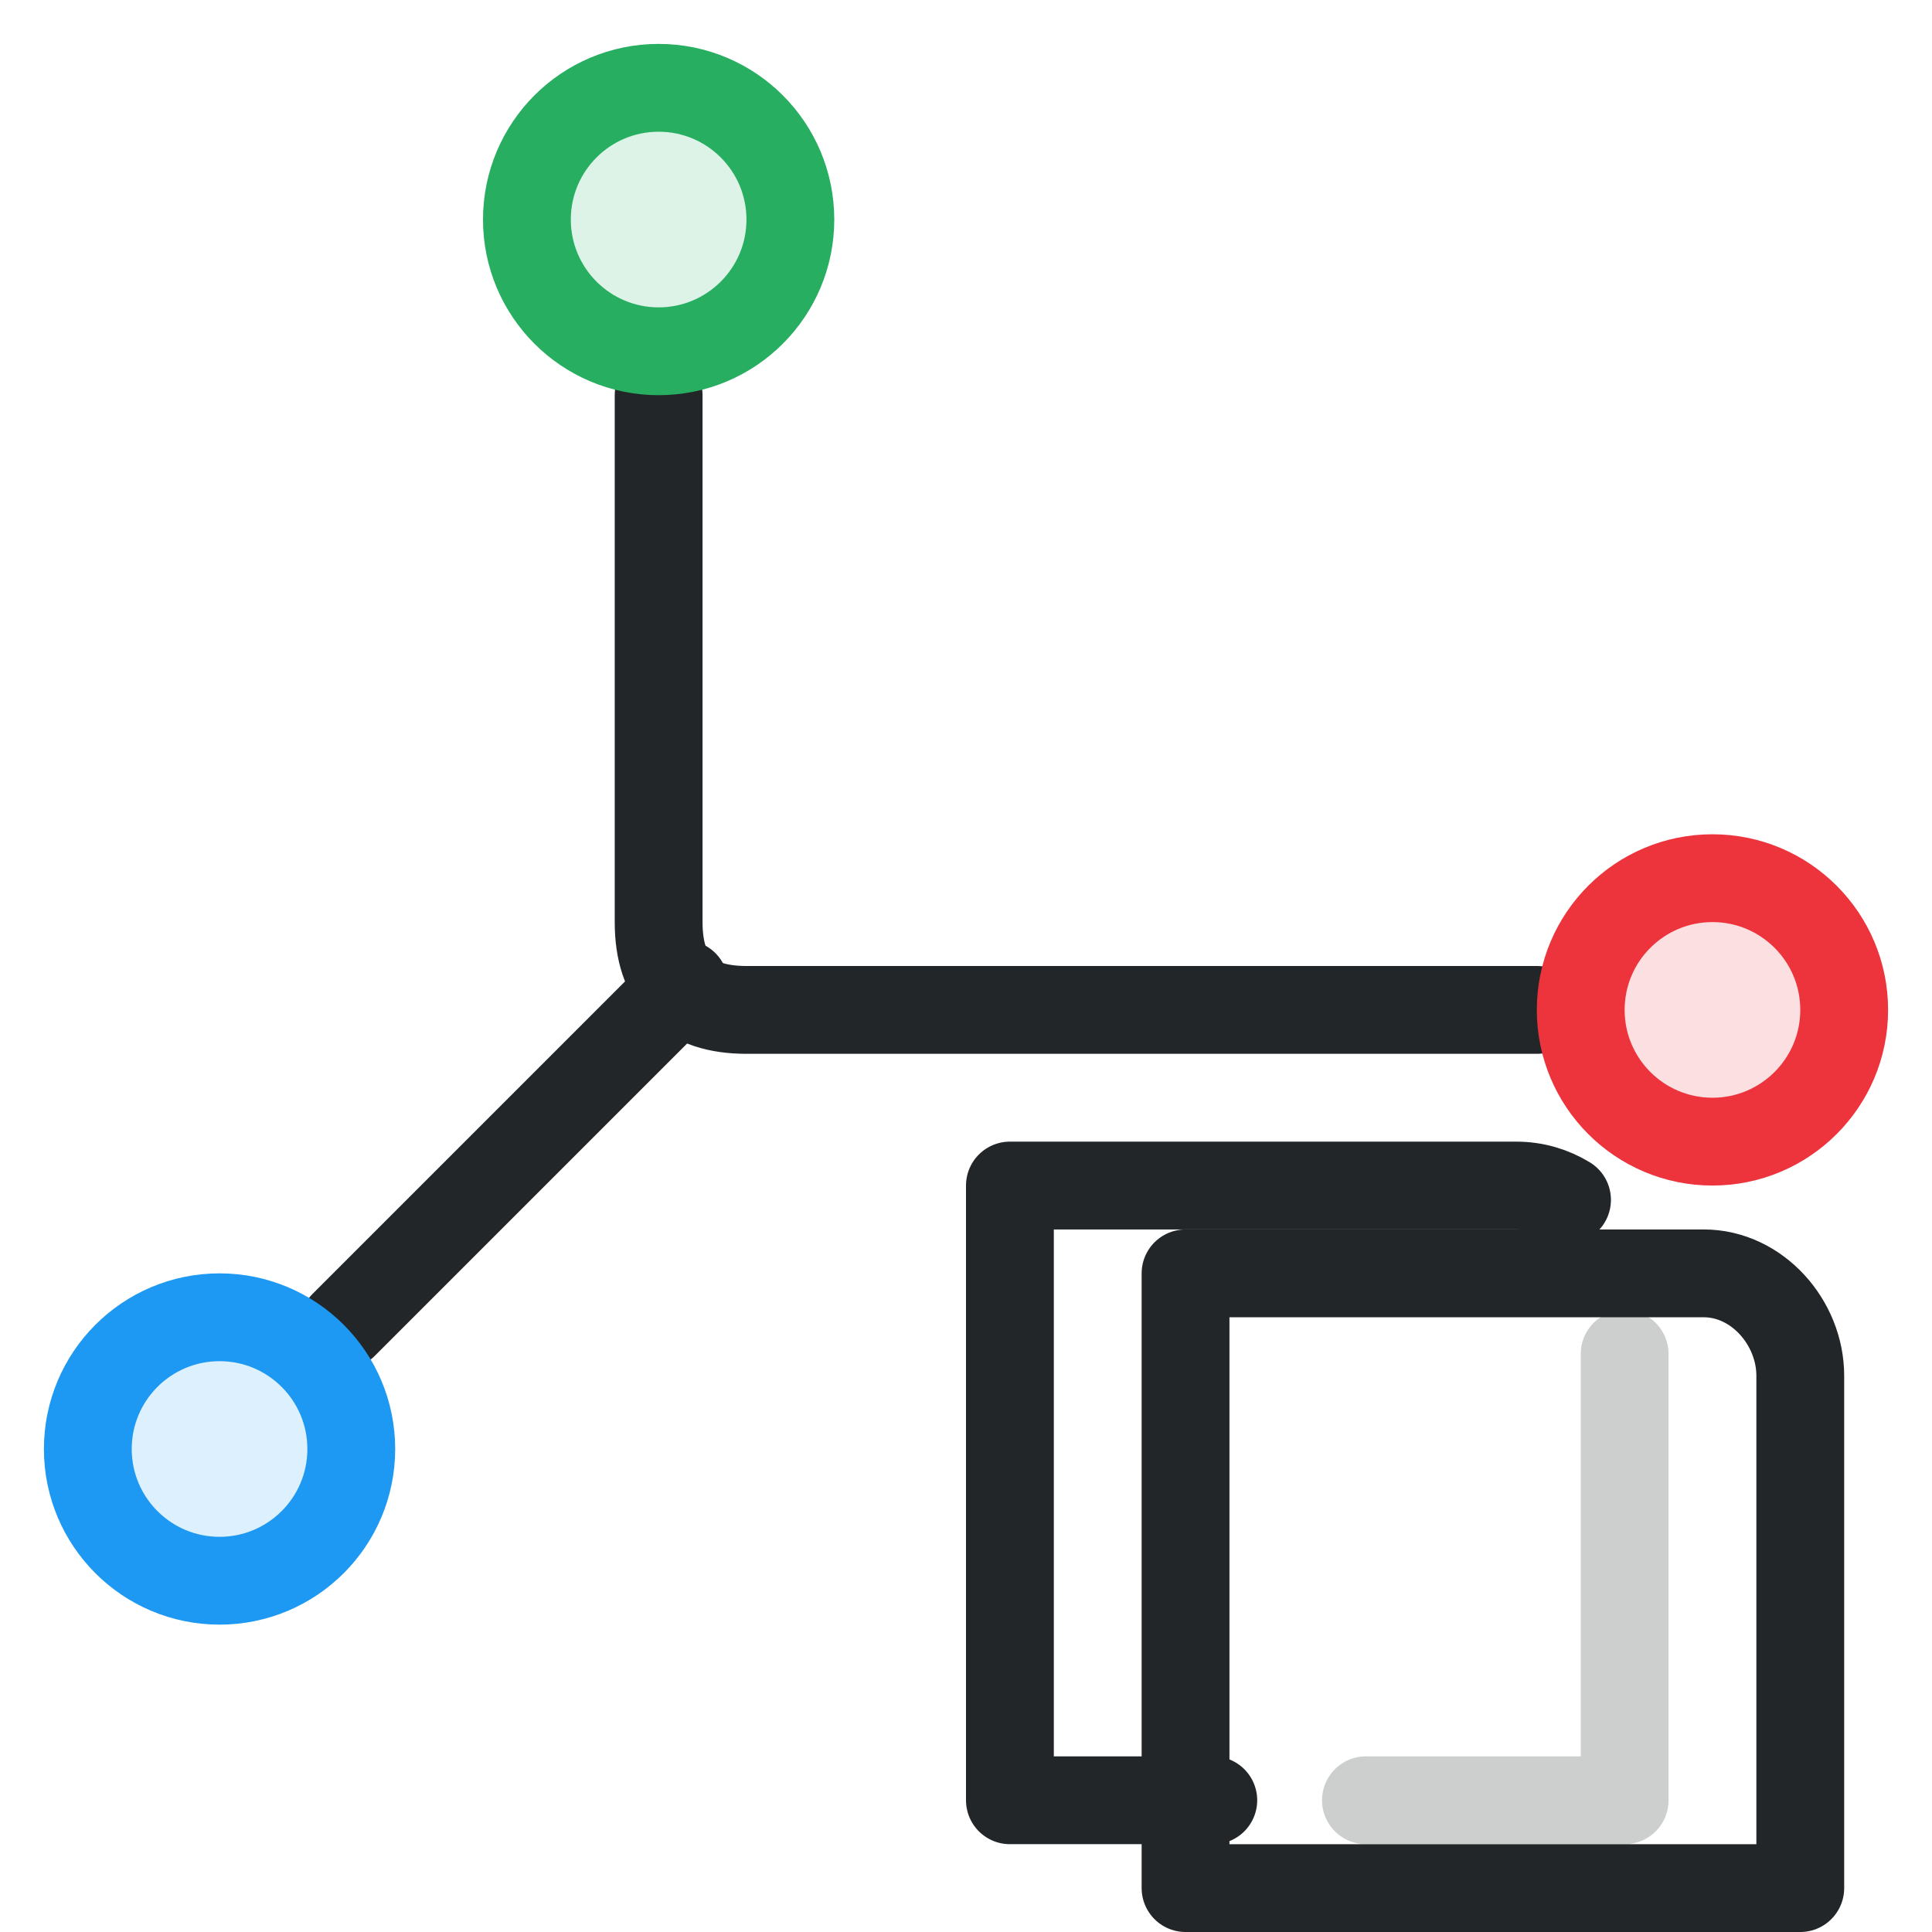
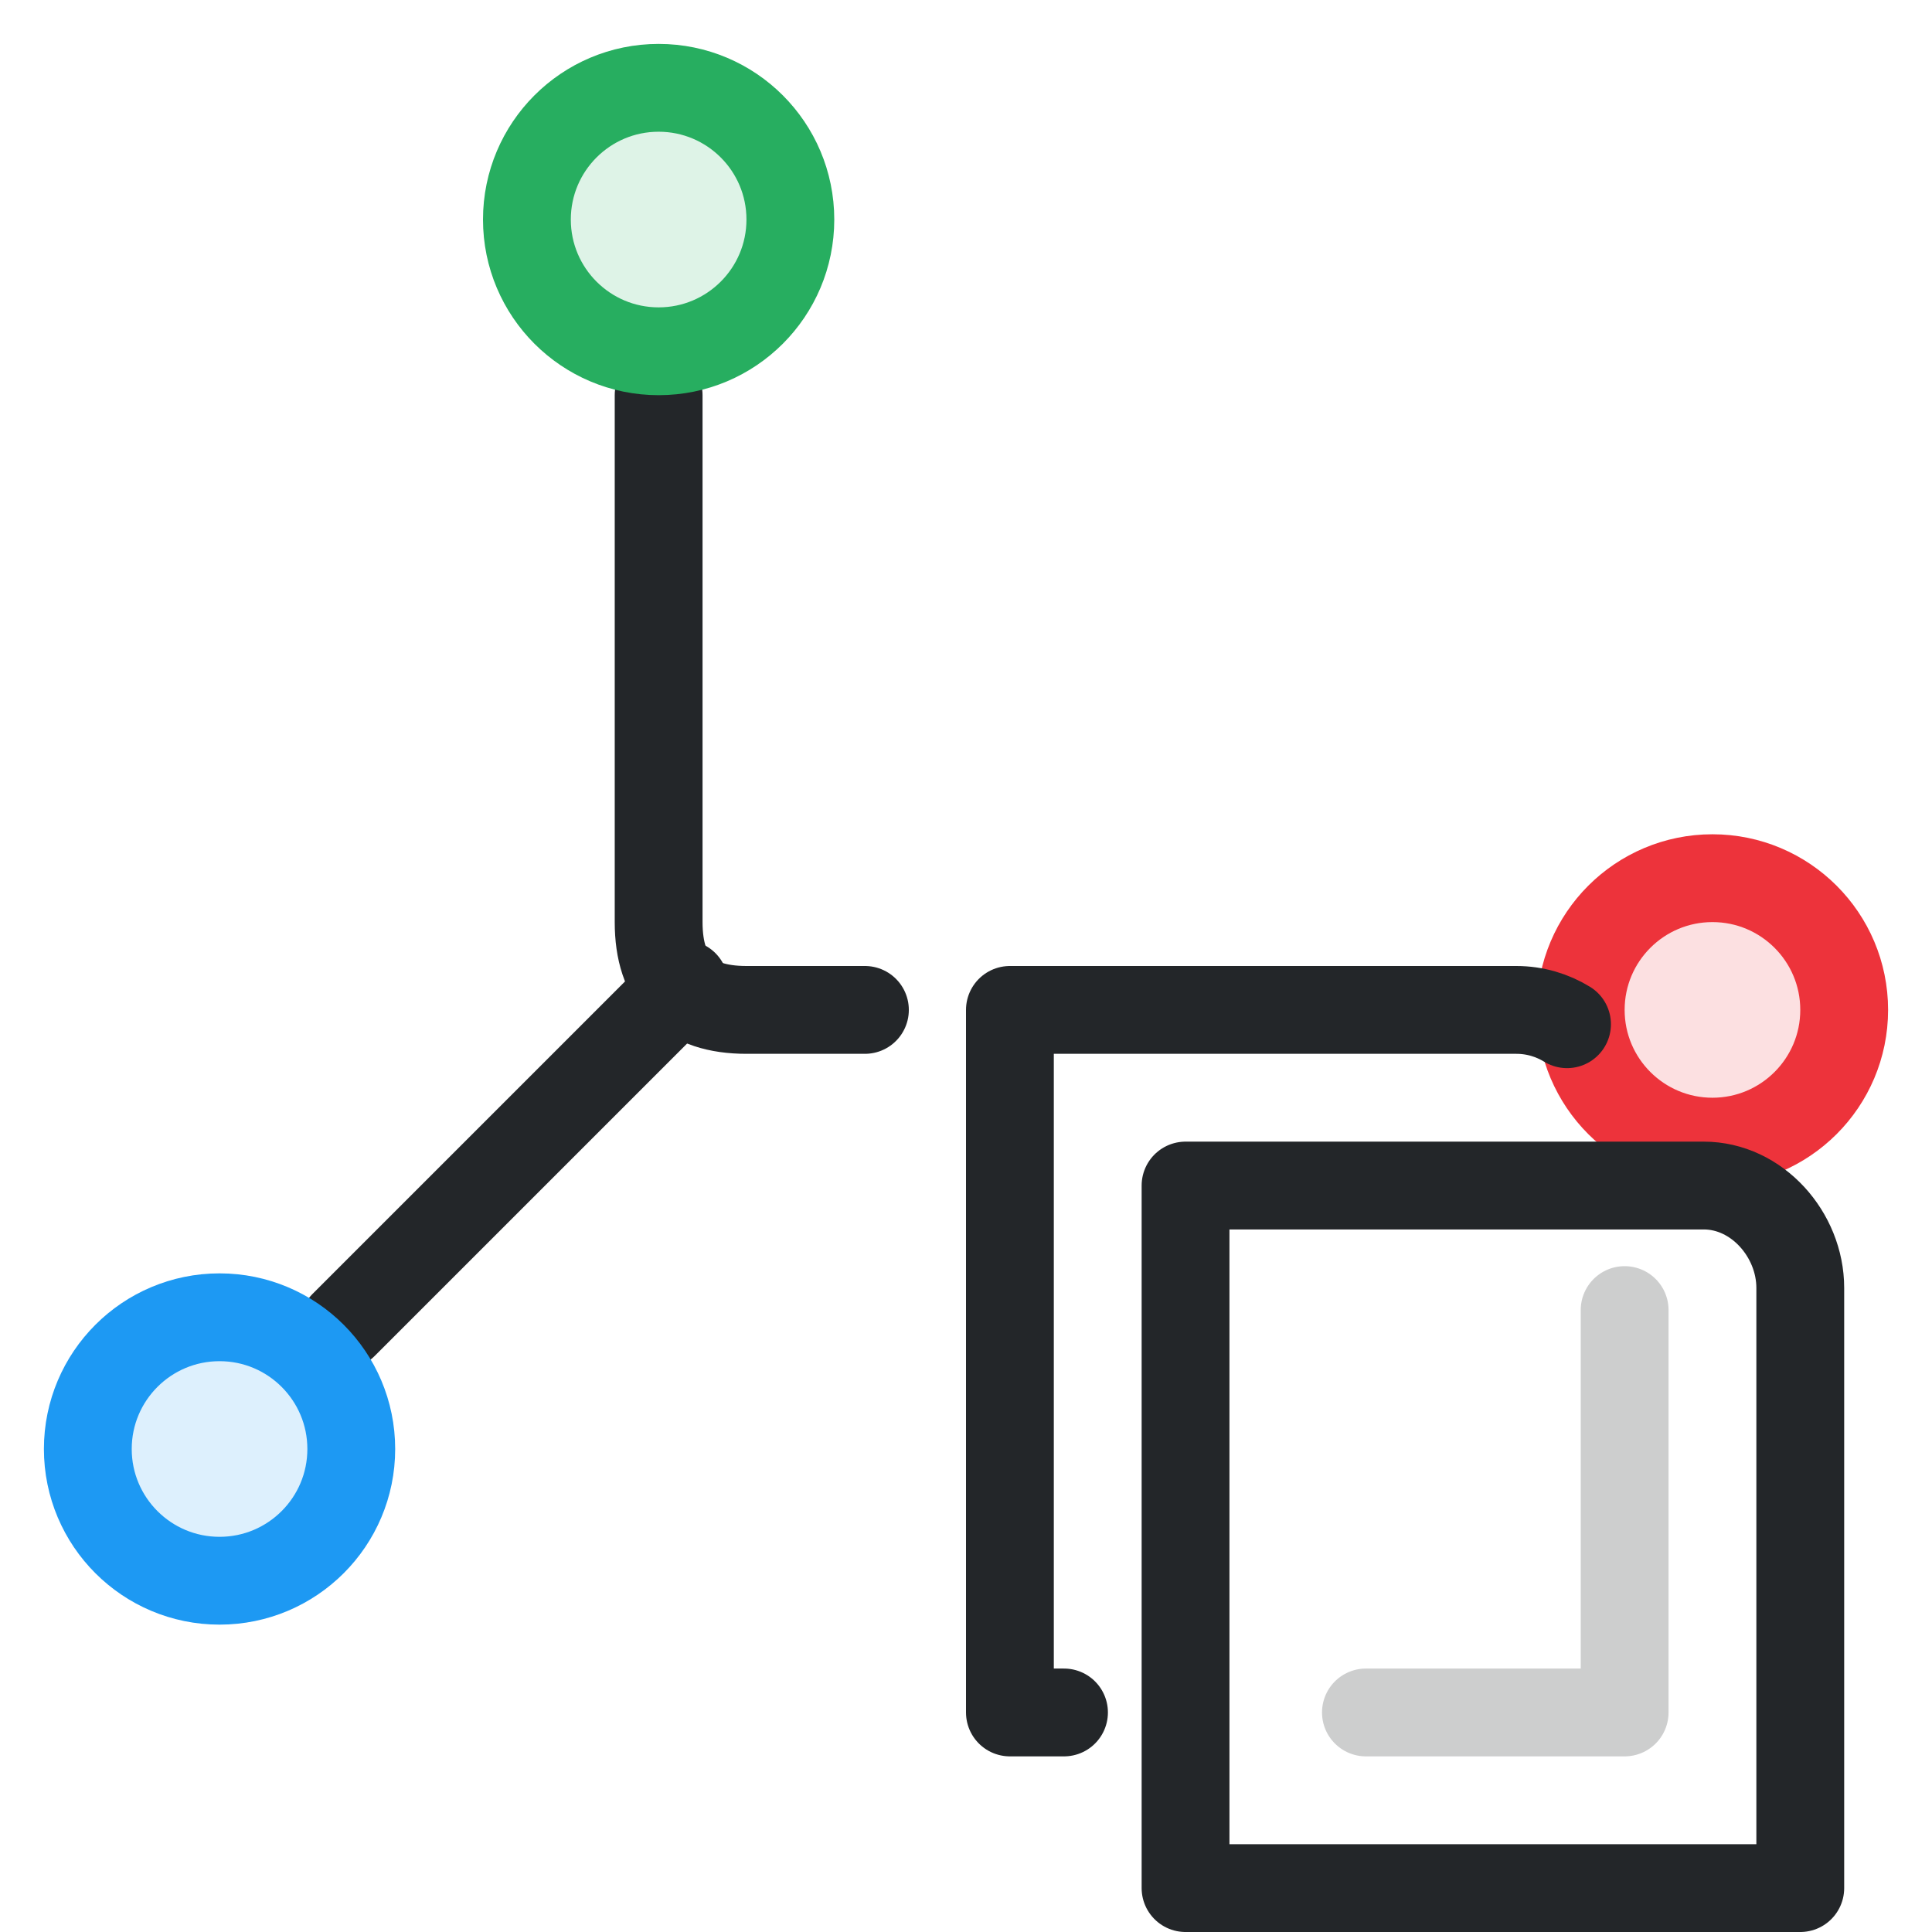
- <svg xmlns="http://www.w3.org/2000/svg" width="22" height="22" viewBox="0 0 22 22">
-   <defs>
-     <style>.ColorScheme-Text{color:#232629}</style>
+ <svg xmlns="http://www.w3.org/2000/svg" width="22" height="22" viewBox="0 0 22 22" version="1.1" id="svg6">
+   <defs id="defs1">
+     <style id="style1">.ColorScheme-Text{color:#232629}</style>
    <style id="current-color-scheme" type="text/css">.ColorScheme-Text { color:#232629; }
.ColorScheme-Highlight { color:#3daee9; }</style>
  </defs>
-   <g class="ColorScheme-Text" fill="none" stroke="currentColor" stroke-linecap="round" stroke-linejoin="round">
-     <path d="M7.5,4.5 V10.5 Q7.5,11.5 8.5,11.5 H17.5" stroke="currentColor" class="ColorScheme-Text" />
-     <path d="M3.914,15.086 L7.793,11.207" stroke="currentColor" class="ColorScheme-Text" />
+   <g class="ColorScheme-Text" fill="none" stroke="currentColor" stroke-linecap="round" stroke-linejoin="round" id="g2">
+     <path d="m 7.5,4.5 v 6 c 0,0.667 0.333,1 1,1 h 1.349" stroke="currentColor" class="ColorScheme-Text" id="path1" />
+     <path d="M3.914,15.086 L7.793,11.207" stroke="currentColor" class="ColorScheme-Text" id="path2" />
  </g>
-   <circle cx="19.5" cy="11.5" r="1.5" fill="#ed333b" fill-opacity=".15" stroke="#ed333b" stroke-width="1" />
-   <circle cx="7.5" cy="2.5" r="1.5" fill="#27ae60" fill-opacity=".15" stroke="#27ae60" stroke-width="1" />
-   <circle cx="2.5" cy="16.5" r="1.5" fill="#1d99f3" fill-opacity=".15" stroke="#1d99f3" stroke-width="1" />
-   <g class="ColorScheme-Text" fill="none" stroke="currentColor" stroke-linecap="round" stroke-linejoin="round">
-     <path d="M 13.816,20.5 L 11.5,20.5 L 11.5,13.5 L 17.267,13.5 C 17.479,13.5 17.676,13.56 17.844,13.663" stroke="currentColor" class="ColorScheme-Text" />
-     <path d="M 13.5,21.5 L 13.5,14.5 L 19.401,14.5 C 20.008,14.5 20.5,15.059 20.5,15.666 L 20.5,21.5 L 13.5,21.5" stroke="currentColor" class="ColorScheme-Text" />
-     <path d="M 18.5,15.418 L 18.5,20.5 L 15.554,20.5" style="opacity:.228" stroke="currentColor" class="ColorScheme-Text" />
+   <circle cx="19.5" cy="11.5" r="1.5" fill="#ed333b" fill-opacity=".15" stroke="#ed333b" stroke-width="1" id="circle2" />
+   <circle cx="7.5" cy="2.5" r="1.5" fill="#27ae60" fill-opacity=".15" stroke="#27ae60" stroke-width="1" id="circle3" />
+   <circle cx="2.5" cy="16.5" r="1.5" fill="#1d99f3" fill-opacity=".15" stroke="#1d99f3" stroke-width="1" id="circle4" />
+   <g class="ColorScheme-Text" fill="none" stroke="currentColor" stroke-linecap="round" stroke-linejoin="round" id="g6">
+     <path d="M 12.116,19.5 H 11.5 v -8 h 5.767 c 0.211,0 0.409,0.06 0.577,0.163" stroke="currentColor" class="ColorScheme-Text" id="path4" />
+     <path d="m 13.5,21.5 v -8 h 5.901 c 0.607,0 1.099,0.559 1.099,1.166 V 21.5 h -7" stroke="currentColor" class="ColorScheme-Text" id="path5" />
+     <path d="M 18.5,14.918 V 19.5 h -2.946" style="opacity:0.228" stroke="currentColor" class="ColorScheme-Text" id="path6" />
  </g>
</svg>
